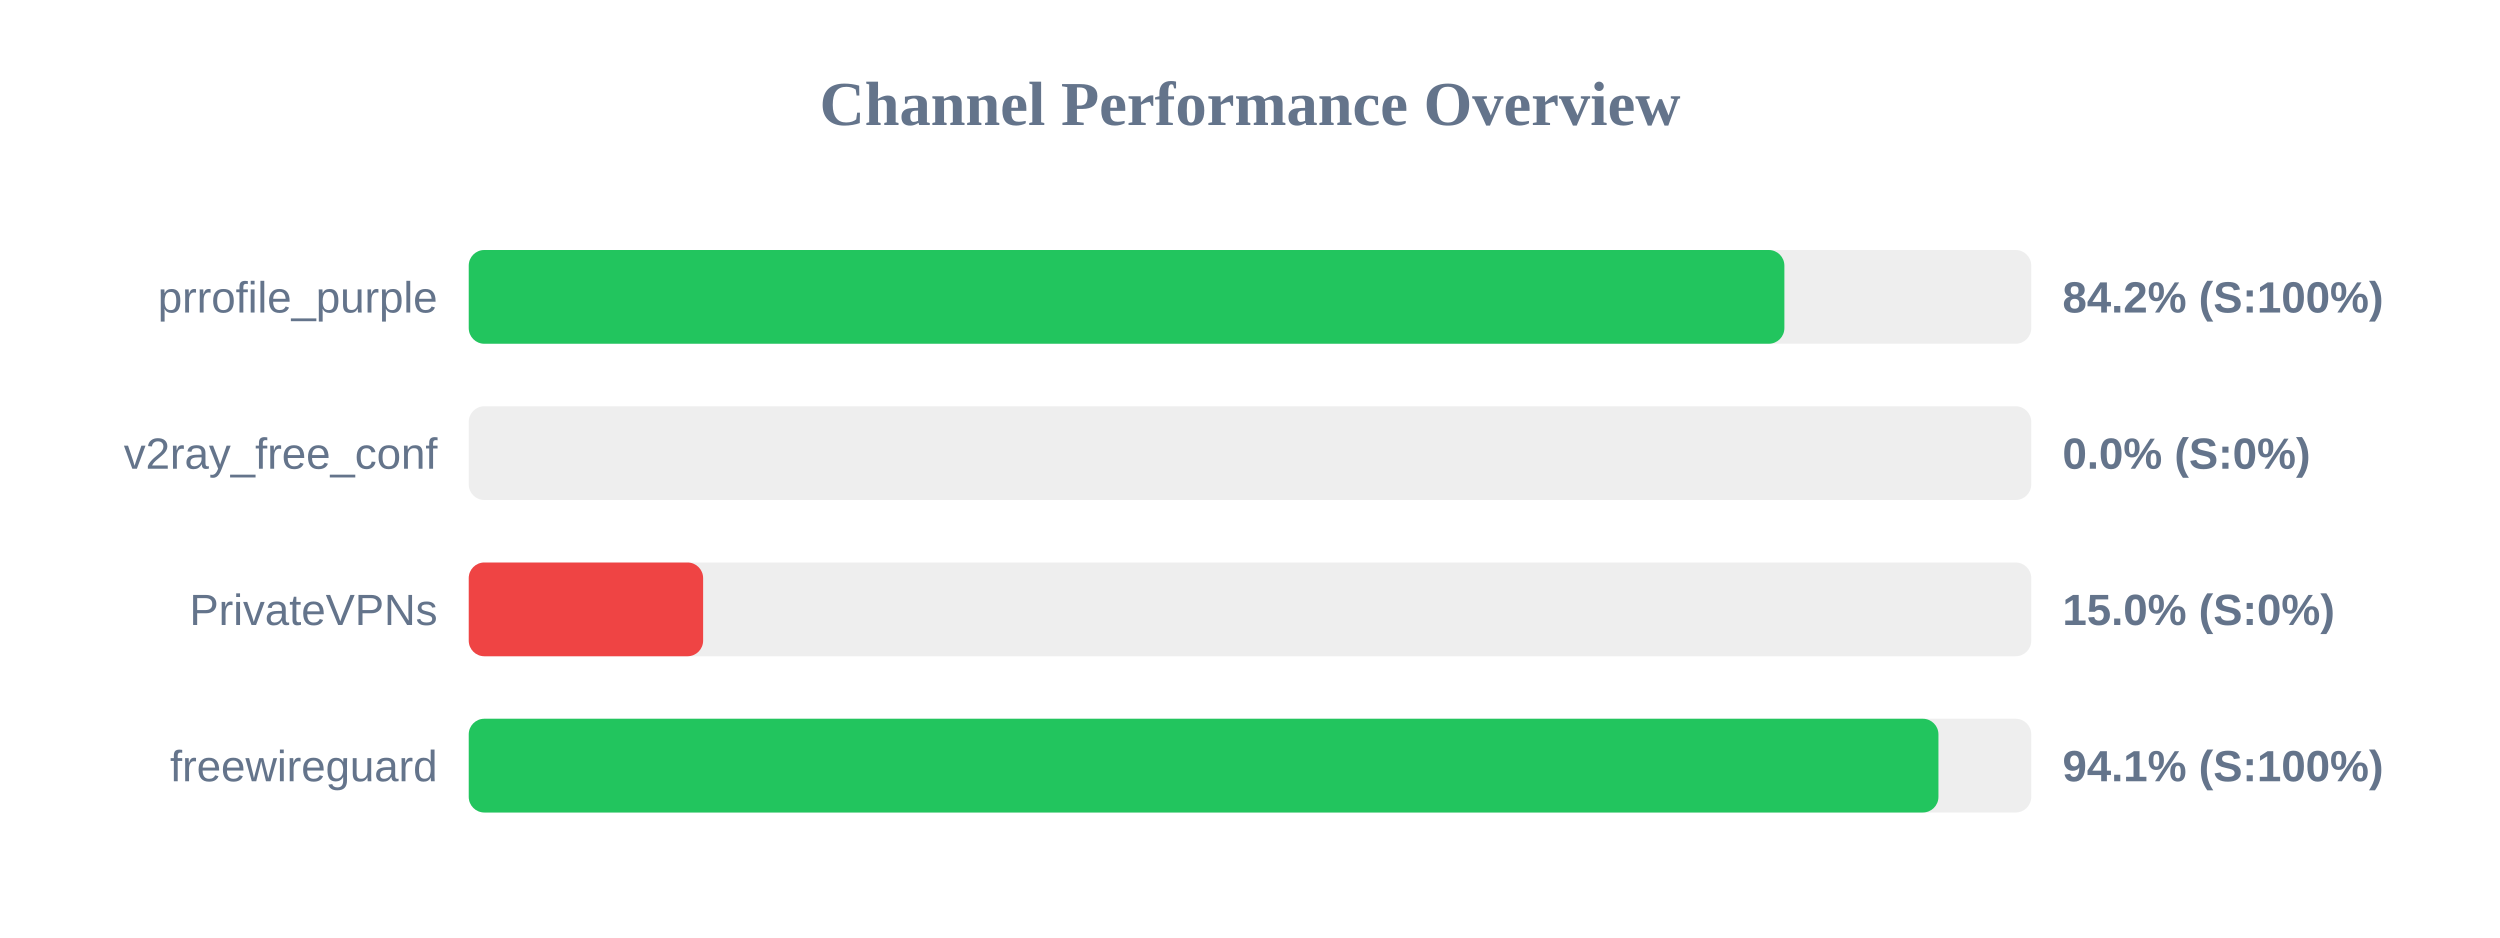
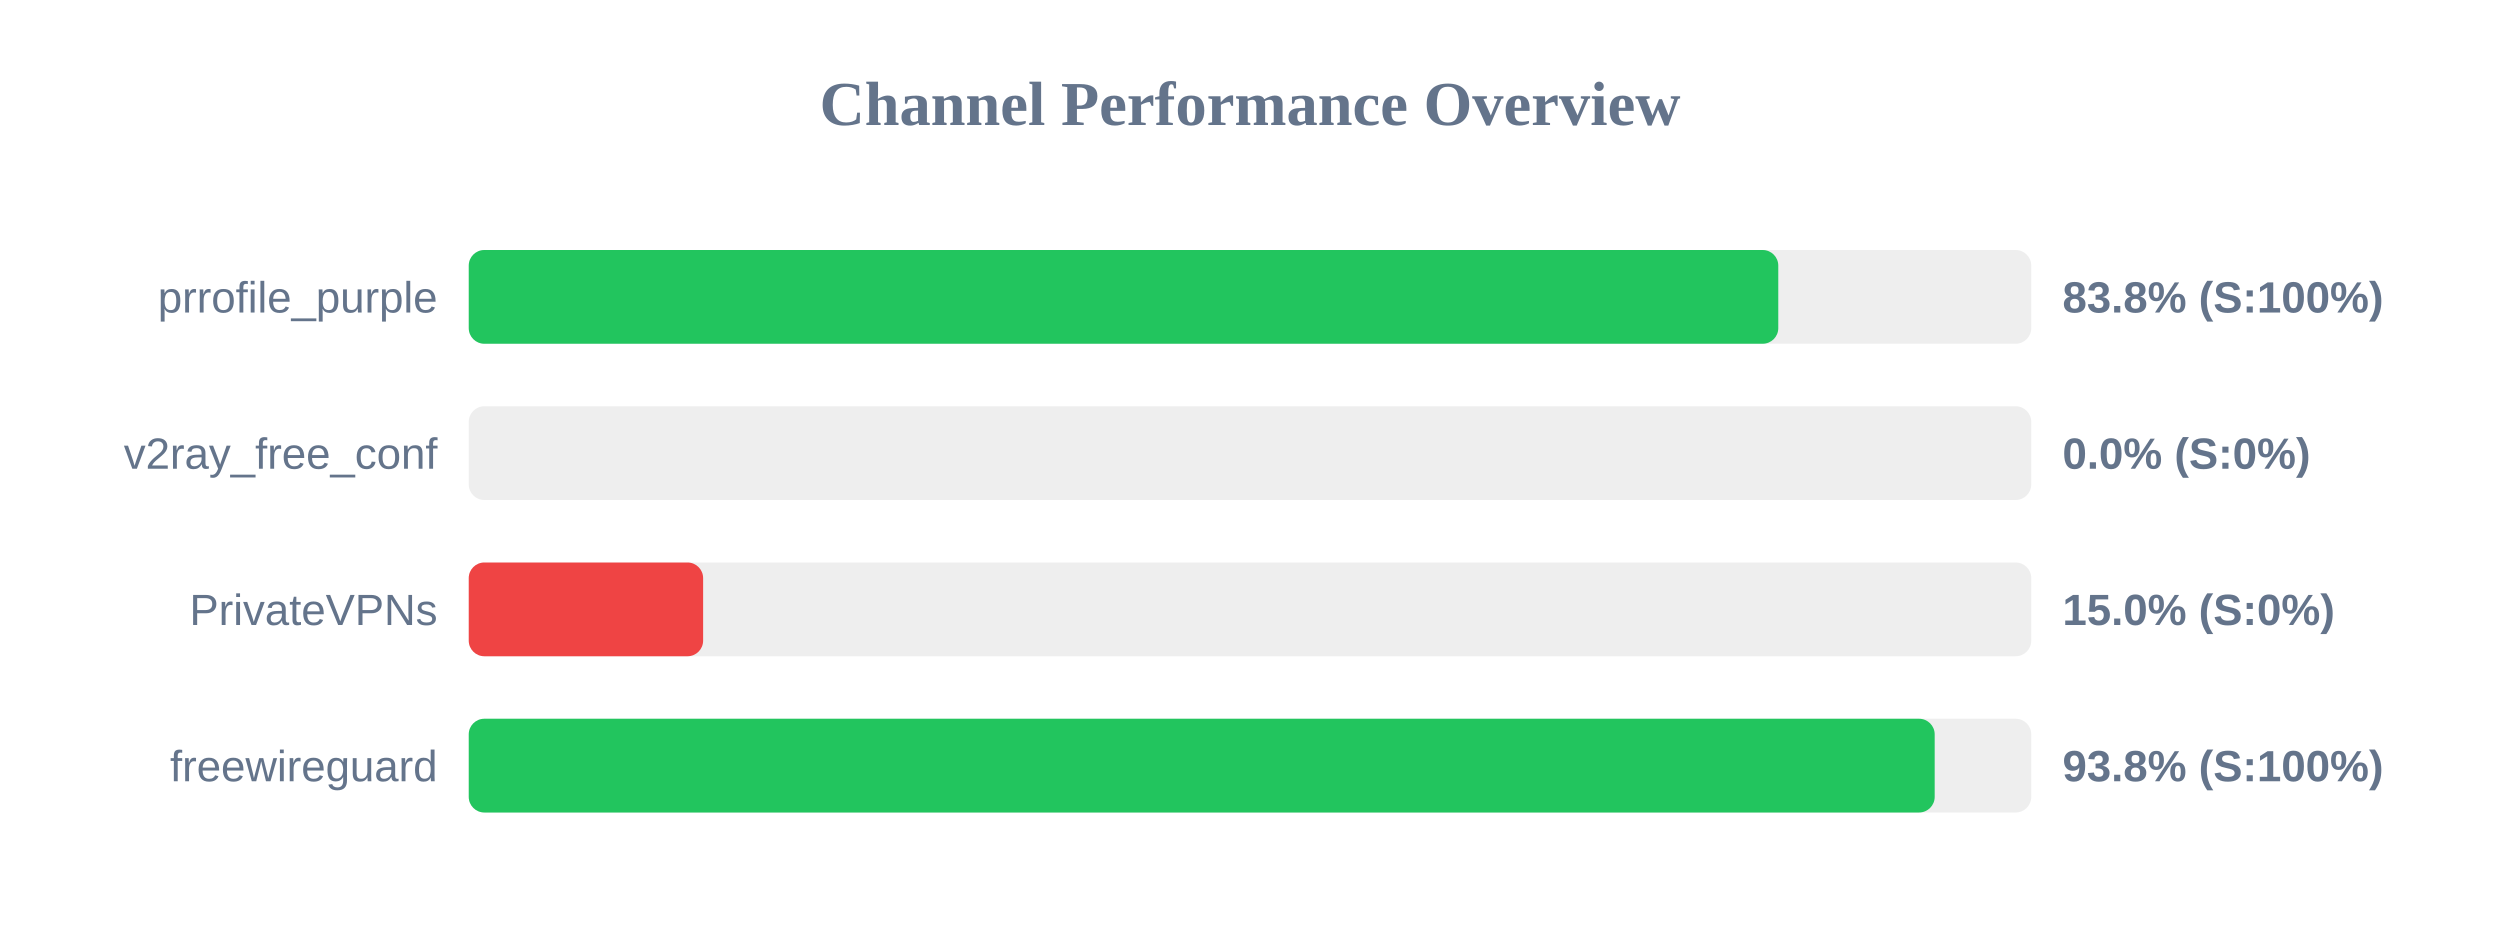
<svg xmlns="http://www.w3.org/2000/svg" width="800" height="300" version="1.1">
  <style>
        .row { font: 14px Arial; fill: #64748b; }
        .score { font: bold 14px Arial; fill: #64748b; }
    </style>
  <text x="400" y="40" text-anchor="middle" font-size="20px" font-weight="bold" fill="#64748b">Channel Performance Overview</text>
  <rect x="150" y="80" width="500" height="30" fill="#eee" rx="5" />
-   <rect x="150" y="80" width="421.0" height="30" fill="#22c55e" rx="5" />
+   <rect x="150" y="80" width="419.05" height="30" fill="#22c55e" rx="5" />
  <text x="140" y="100" text-anchor="end" class="row">prrofile_purple</text>
-   <text x="660" y="100" text-anchor="start" class="score">84.2% (S:100%)</text>
+   <text x="660" y="100" text-anchor="start" class="score">83.8% (S:100%)</text>
  <rect x="150" y="130" width="500" height="30" fill="#eee" rx="5" />
  <rect x="150" y="130" width="0.0" height="30" fill="#ef4444" rx="5" />
  <text x="140" y="150" text-anchor="end" class="row">v2ray_free_conf</text>
  <text x="660" y="150" text-anchor="start" class="score">0.0% (S:0%)</text>
  <rect x="150" y="180" width="500" height="30" fill="#eee" rx="5" />
  <rect x="150" y="180" width="75.0" height="30" fill="#ef4444" rx="5" />
  <text x="140" y="200" text-anchor="end" class="row">PrivateVPNs</text>
  <text x="660" y="200" text-anchor="start" class="score">15.0% (S:0%)</text>
  <rect x="150" y="230" width="500" height="30" fill="#eee" rx="5" />
-   <rect x="150" y="230" width="470.3" height="30" fill="#22c55e" rx="5" />
+   <rect x="150" y="230" width="469.1" height="30" fill="#22c55e" rx="5" />
  <text x="140" y="250" text-anchor="end" class="row">freewireguard</text>
-   <text x="660" y="250" text-anchor="start" class="score">94.1% (S:100%)</text>
+   <text x="660" y="250" text-anchor="start" class="score">93.8% (S:100%)</text>
</svg>
